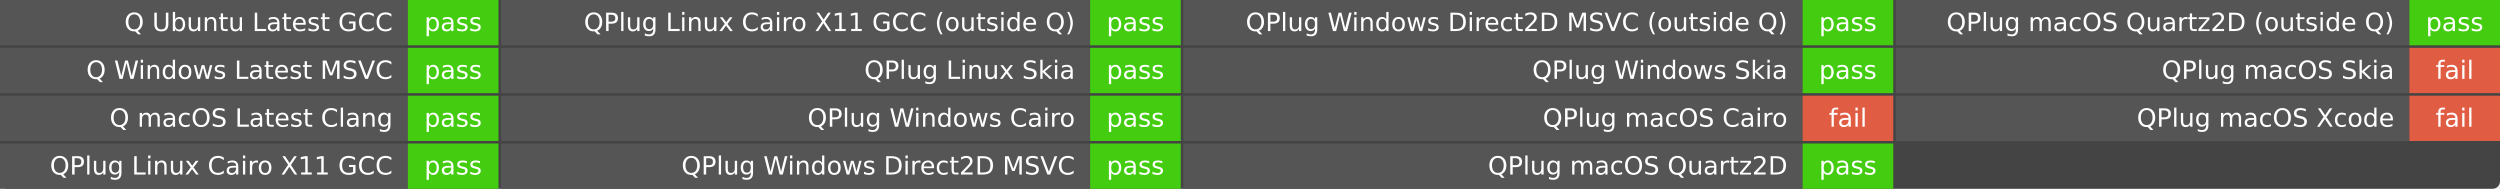
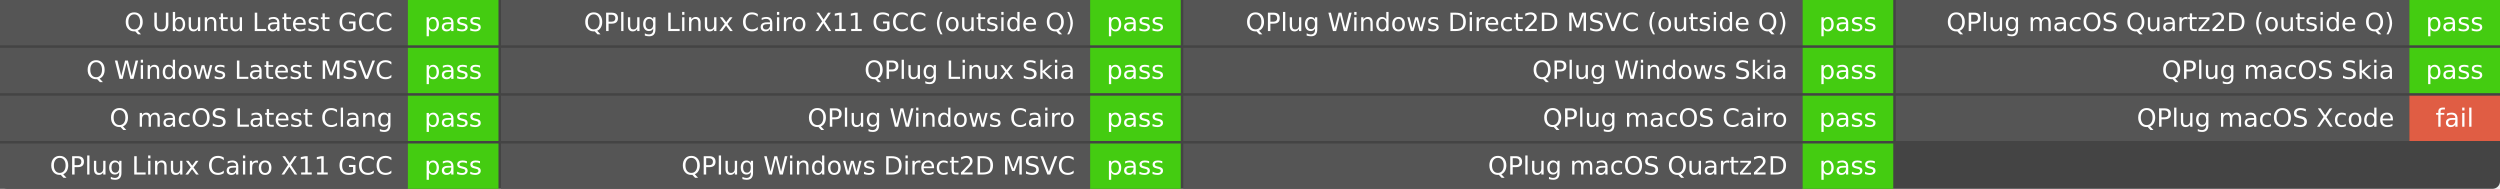
<svg xmlns="http://www.w3.org/2000/svg" width="993" height="75" role="img" aria-label="Q build">
  <rect width="993" height="75" rx="3" fill="#444" />
  <g fill="#fff" font-family="Verdana,DejaVu Sans,Geneva,sans-serif" text-anchor="middle">
    <rect x="0" y="0.0" width="162.0" height="18.0" fill="#555" />
    <rect x="162.0" y="0.0" width="36.0" height="18.0" fill="#4c1" />
    <text x="156.0" y="12.333" font-size="10.0" text-anchor="end">Q Ubuntu Latest GCC</text>
    <text x="180.0" y="12.333" font-size="10.0">pass</text>
    <rect x="0" y="19.0" width="162.0" height="18.0" fill="#555" />
    <rect x="162.0" y="19.0" width="36.0" height="18.0" fill="#4c1" />
    <text x="156.0" y="31.333" font-size="10.0" text-anchor="end">Q Windows Latest MSVC</text>
    <text x="180.0" y="31.333" font-size="10.0">pass</text>
    <rect x="0" y="38.0" width="162.0" height="18.0" fill="#555" />
    <rect x="162.0" y="38.0" width="36.0" height="18.0" fill="#4c1" />
    <text x="156.0" y="50.333" font-size="10.0" text-anchor="end">Q macOS Latest Clang</text>
    <text x="180.0" y="50.333" font-size="10.0">pass</text>
    <rect x="0" y="57.0" width="162.0" height="18.0" fill="#555" />
    <rect x="162.0" y="57.0" width="36.0" height="18.0" fill="#4c1" />
    <text x="156.0" y="69.333" font-size="10.0" text-anchor="end">QPlug Linux Cairo X11 GCC</text>
    <text x="180.0" y="69.333" font-size="10.0">pass</text>
    <rect x="199.0" y="0.0" width="234.0" height="18.0" fill="#555" />
    <rect x="433.0" y="0.0" width="36.0" height="18.0" fill="#4c1" />
    <text x="427.0" y="12.333" font-size="10.0" text-anchor="end">QPlug Linux Cairo X11 GCC (outside Q)</text>
    <text x="451.0" y="12.333" font-size="10.0">pass</text>
    <rect x="199.0" y="19.0" width="234.0" height="18.0" fill="#555" />
    <rect x="433.0" y="19.0" width="36.0" height="18.0" fill="#4c1" />
    <text x="427.0" y="31.333" font-size="10.0" text-anchor="end">QPlug Linux Skia</text>
    <text x="451.0" y="31.333" font-size="10.0">pass</text>
    <rect x="199.0" y="38.0" width="234.0" height="18.0" fill="#555" />
    <rect x="433.0" y="38.0" width="36.0" height="18.0" fill="#4c1" />
    <text x="427.0" y="50.333" font-size="10.0" text-anchor="end">QPlug Windows Cairo</text>
    <text x="451.0" y="50.333" font-size="10.0">pass</text>
    <rect x="199.0" y="57.0" width="234.0" height="18.0" fill="#555" />
    <rect x="433.0" y="57.0" width="36.0" height="18.0" fill="#4c1" />
    <text x="427.0" y="69.333" font-size="10.0" text-anchor="end">QPlug Windows Direct2D MSVC</text>
    <text x="451.0" y="69.333" font-size="10.0">pass</text>
    <rect x="470.0" y="0.0" width="246.0" height="18.0" fill="#555" />
    <rect x="716.0" y="0.0" width="36.0" height="18.0" fill="#4c1" />
    <text x="710.0" y="12.333" font-size="10.0" text-anchor="end">QPlug Windows Direct2D MSVC (outside Q)</text>
    <text x="734.0" y="12.333" font-size="10.0">pass</text>
    <rect x="470.0" y="19.0" width="246.0" height="18.0" fill="#555" />
    <rect x="716.0" y="19.0" width="36.0" height="18.0" fill="#4c1" />
    <text x="710.0" y="31.333" font-size="10.0" text-anchor="end">QPlug Windows Skia</text>
    <text x="734.0" y="31.333" font-size="10.0">pass</text>
    <rect x="470.0" y="38.0" width="246.0" height="18.0" fill="#555" />
-     <rect x="716.0" y="38.0" width="36.0" height="18.0" fill="#e05d44" />
+     <rect x="716.0" y="38.0" width="36.0" height="18.0" fill="#4c1" />
    <text x="710.0" y="50.333" font-size="10.0" text-anchor="end">QPlug macOS Cairo</text>
-     <text x="734.0" y="50.333" font-size="10.0">fail</text>
+     <text x="734.0" y="50.333" font-size="10.0">pass</text>
    <rect x="470.0" y="57.0" width="246.0" height="18.0" fill="#555" />
    <rect x="716.0" y="57.0" width="36.0" height="18.0" fill="#4c1" />
    <text x="710.0" y="69.333" font-size="10.0" text-anchor="end">QPlug macOS Quartz2D</text>
    <text x="734.0" y="69.333" font-size="10.0">pass</text>
    <rect x="753.0" y="0.0" width="204.0" height="18.0" fill="#555" />
    <rect x="957.0" y="0.0" width="36.0" height="18.0" fill="#4c1" />
    <text x="951.0" y="12.333" font-size="10.0" text-anchor="end">QPlug macOS Quartz2D (outside Q)</text>
    <text x="975.0" y="12.333" font-size="10.0">pass</text>
    <rect x="753.0" y="19.0" width="204.0" height="18.0" fill="#555" />
-     <rect x="957.0" y="19.0" width="36.0" height="18.0" fill="#e05d44" />
+     <rect x="957.0" y="19.0" width="36.0" height="18.0" fill="#4c1" />
    <text x="951.0" y="31.333" font-size="10.0" text-anchor="end">QPlug macOS Skia</text>
-     <text x="975.0" y="31.333" font-size="10.0">fail</text>
+     <text x="975.0" y="31.333" font-size="10.0">pass</text>
    <rect x="753.0" y="38.0" width="204.0" height="18.0" fill="#555" />
    <rect x="957.0" y="38.0" width="36.0" height="18.0" fill="#e05d44" />
    <text x="951.0" y="50.333" font-size="10.0" text-anchor="end">QPlug macOS Xcode</text>
    <text x="975.0" y="50.333" font-size="10.0">fail</text>
  </g>
</svg>
